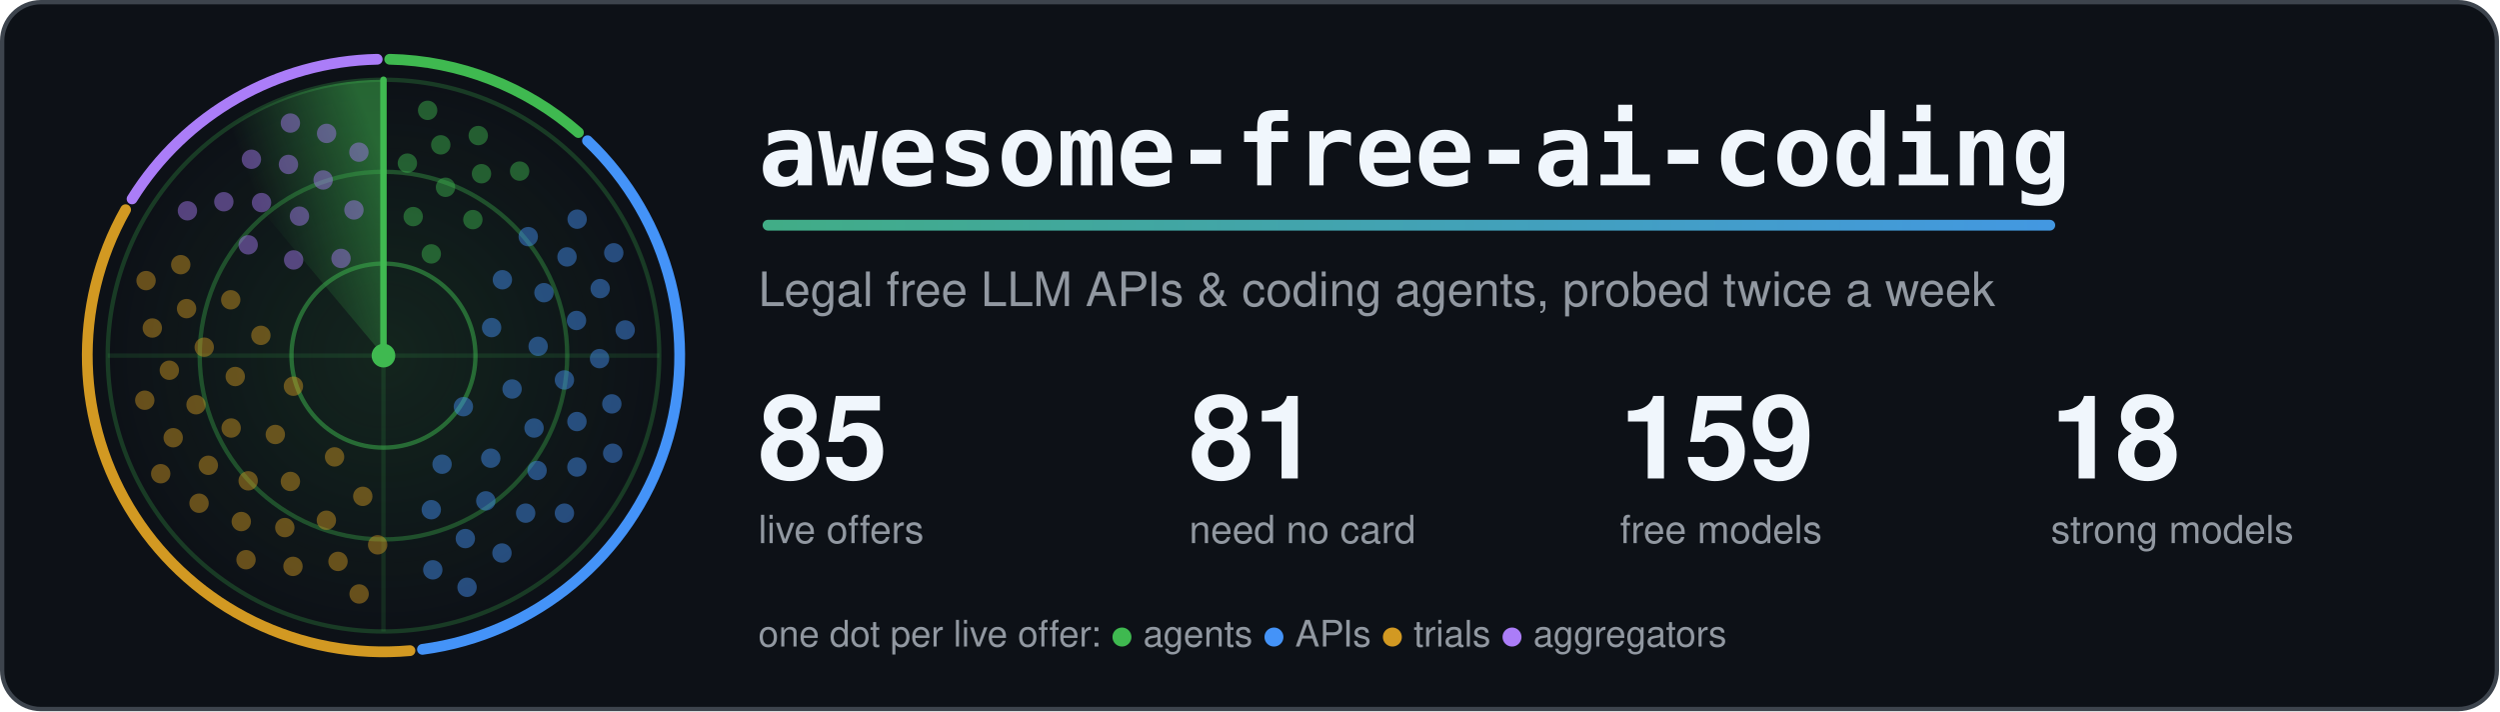
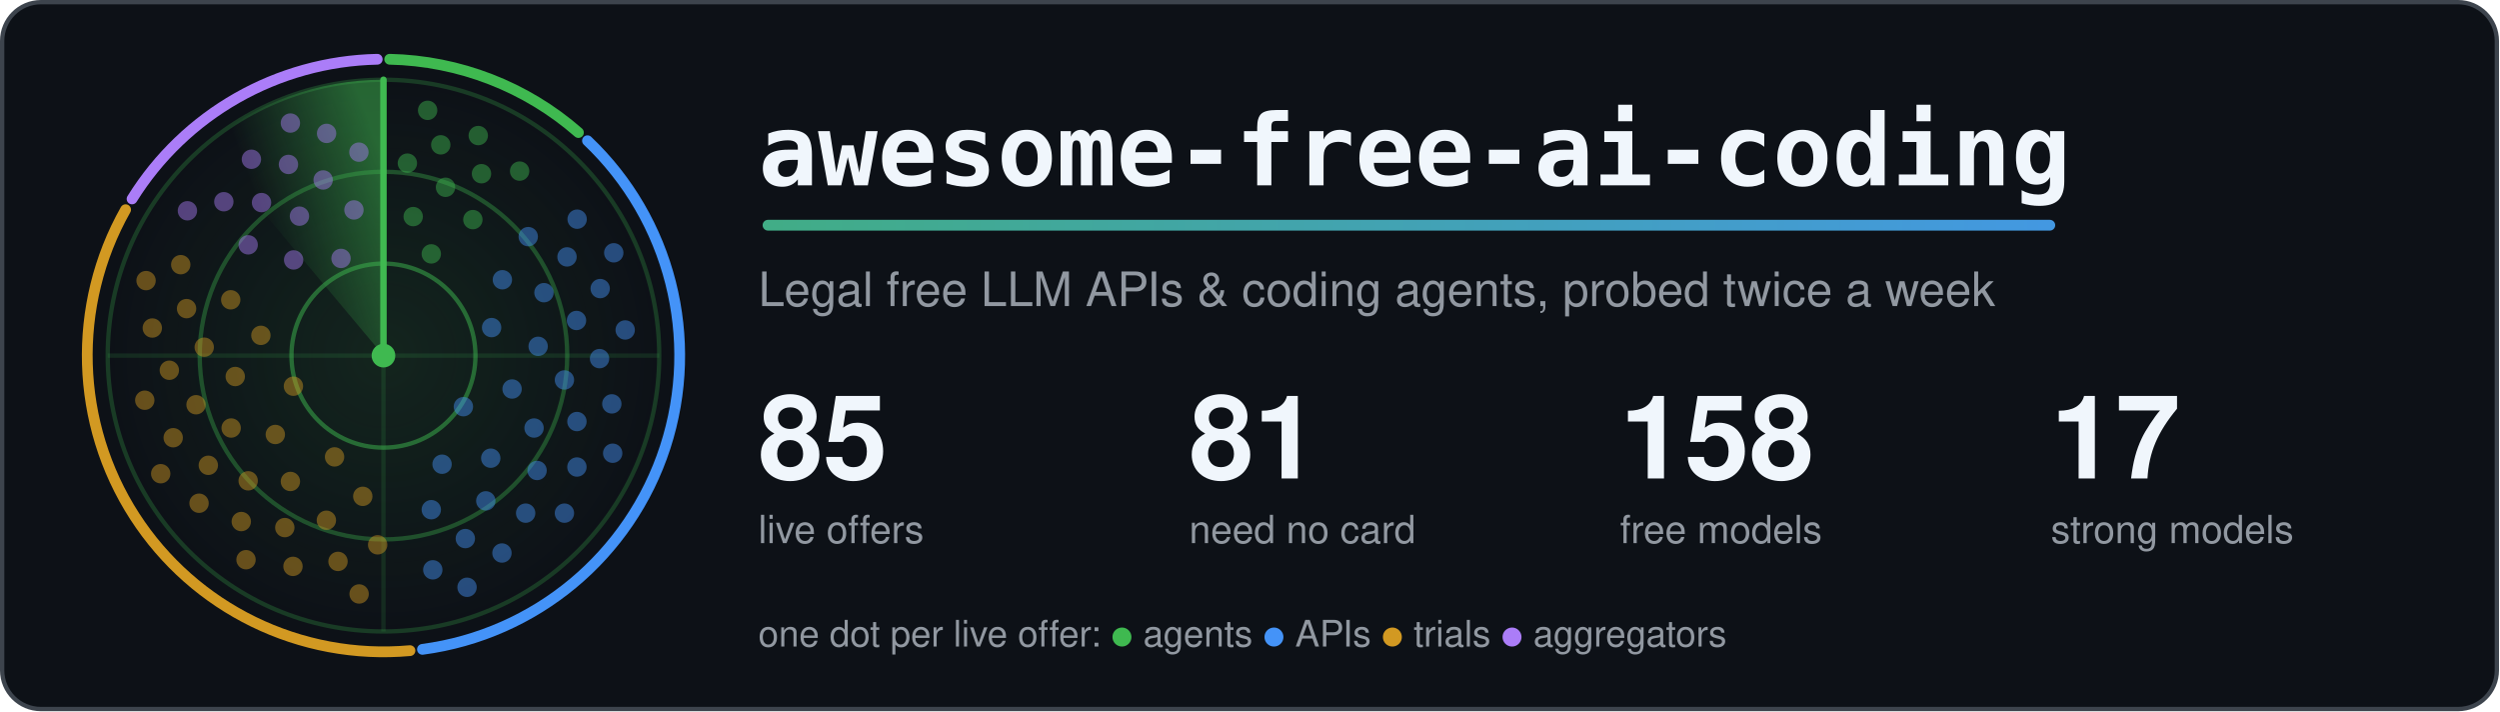
<svg xmlns="http://www.w3.org/2000/svg" width="1160" height="330" viewBox="0 0 1160 330" role="img" aria-labelledby="title">
  <style>.card{fill:#0d1117;stroke:#3d444d}.t{fill:#f0f6fc}.m{fill:#9198a1}.ring{stroke:#3fb950}.hub{fill:#3fb950}.beam{stroke:#3fb950}.s0,.s1,.g0,.g1{stop-color:#3fb950}.a0{stop-color:#3fb950}.a1{stop-color:#4493f8}.dot.agents,.key.agents{fill:#3fb950}.rim.agents{stroke:#3fb950}.dot.apis,.key.apis{fill:#4493f8}.rim.apis{stroke:#4493f8}.dot.trials,.key.trials{fill:#d29922}.rim.trials{stroke:#d29922}.dot.aggregators,.key.aggregators{fill:#ab7df8}.rim.aggregators{stroke:#ab7df8}.rim{fill:none}.s0{stop-opacity:.5}.s1,.g1{stop-opacity:0}.g0{stop-opacity:.12}.dot{opacity:.45;animation:ping 6s linear infinite}@keyframes ping{0%,4%{opacity:1}55%,100%{opacity:.45}}.turning{animation:turn 6s linear infinite}@keyframes turn{to{transform:rotate(360deg)}}@media (prefers-reduced-motion: reduce) {.dot { animation: none; opacity: 1 } .turning { animation: none }}</style>
  <defs>
    <linearGradient id="accent" gradientUnits="userSpaceOnUse" x1="0" y1="0" x2="1100" y2="0">
      <stop class="a0" offset="0" />
      <stop class="a1" offset="1" />
    </linearGradient>
  </defs>
  <rect class="card" x="1" y="1" width="1158" height="328" rx="18" stroke-width="2" />
  <defs>
    <radialGradient id="glow">
      <stop class="g0" offset="0" />
      <stop class="g1" offset="1" />
    </radialGradient>
  </defs>
  <circle cx="178.0" cy="165.0" r="128.0" fill="url(#glow)" />
  <circle class="ring" cx="178.0" cy="165.0" r="42.7" fill="none" stroke-width="2" stroke-opacity=".5" />
  <circle class="ring" cx="178.0" cy="165.0" r="85.3" fill="none" stroke-width="2" stroke-opacity=".35" />
  <circle class="ring" cx="178.0" cy="165.0" r="128.0" fill="none" stroke-width="2" stroke-opacity=".25" />
  <path class="ring" d="M50.0 165.0H306.0M178.0 37.0V293.0" stroke-width="2" stroke-opacity=".15" />
  <path class="rim agents" d="M180.9 27.5A137.5 137.5 0 0 1 268.5 61.5" stroke-width="5" stroke-linecap="round" />
  <path class="rim apis" d="M272.7 65.3A137.5 137.5 0 0 1 196.1 301.3" stroke-width="5" stroke-linecap="round" />
  <path class="rim trials" d="M190.3 301.9A137.5 137.5 0 0 1 58.3 97.3" stroke-width="5" stroke-linecap="round" />
  <path class="rim aggregators" d="M61.3 92.3A137.5 137.5 0 0 1 175.1 27.5" stroke-width="5" stroke-linecap="round" />
  <defs>
    <linearGradient id="sweep" gradientUnits="userSpaceOnUse" x1="178.0" y1="75.4" x2="120.4" y2="96.4">
      <stop class="s0" offset="0" />
      <stop class="s1" offset="1" />
    </linearGradient>
  </defs>
  <g class="turning" style="transform-origin:178.0px 165.0px">
    <path fill="url(#sweep)" d="M178.0 165.0L95.7 66.9A128.0 128.0 0 0 1 178.0 37.0Z" />
    <line class="beam" x1="178.0" y1="165.0" x2="178.0" y2="37.0" stroke-width="3" stroke-linecap="round" />
  </g>
  <circle class="dot agents" cx="200.2" cy="117.8" r="4.5" style="animation-delay:0.42s" />
  <circle class="dot agents" cx="191.8" cy="100.5" r="4.5" style="animation-delay:0.20s" />
  <circle class="dot agents" cx="219.5" cy="101.9" r="4.5" style="animation-delay:0.56s" />
  <circle class="dot agents" cx="206.8" cy="86.9" r="4.5" style="animation-delay:0.34s" />
  <circle class="dot agents" cx="189.1" cy="75.7" r="4.5" style="animation-delay:0.12s" />
  <circle class="dot agents" cx="223.5" cy="80.6" r="4.5" style="animation-delay:0.47s" />
  <circle class="dot agents" cx="204.6" cy="67.2" r="4.5" style="animation-delay:0.25s" />
  <circle class="dot agents" cx="241.2" cy="79.4" r="4.5" style="animation-delay:0.61s" />
  <circle class="dot agents" cx="222.0" cy="62.9" r="4.5" style="animation-delay:0.39s" />
  <circle class="dot agents" cx="198.5" cy="51.2" r="4.5" style="animation-delay:0.17s" />
  <circle class="dot apis" cx="215.1" cy="188.7" r="4.5" style="animation-delay:2.04s" />
  <circle class="dot apis" cx="228.2" cy="152.0" r="4.5" style="animation-delay:1.26s" />
  <circle class="dot apis" cx="205.2" cy="215.4" r="4.5" style="animation-delay:2.53s" />
  <circle class="dot apis" cx="237.7" cy="180.5" r="4.5" style="animation-delay:1.74s" />
  <circle class="dot apis" cx="233.2" cy="129.8" r="4.5" style="animation-delay:0.96s" />
  <circle class="dot apis" cx="227.8" cy="212.6" r="4.5" style="animation-delay:2.23s" />
  <circle class="dot apis" cx="249.8" cy="160.7" r="4.5" style="animation-delay:1.44s" />
  <circle class="dot apis" cx="200.2" cy="236.5" r="4.5" style="animation-delay:2.71s" />
  <circle class="dot apis" cx="247.9" cy="198.6" r="4.5" style="animation-delay:1.93s" />
  <circle class="dot apis" cx="252.5" cy="135.8" r="4.5" style="animation-delay:1.14s" />
  <circle class="dot apis" cx="225.5" cy="232.4" r="4.5" style="animation-delay:2.41s" />
  <circle class="dot apis" cx="262.0" cy="176.3" r="4.5" style="animation-delay:1.63s" />
  <circle class="dot apis" cx="245.2" cy="109.8" r="4.5" style="animation-delay:0.84s" />
  <circle class="dot apis" cx="249.3" cy="218.3" r="4.5" style="animation-delay:2.11s" />
  <circle class="dot apis" cx="267.6" cy="148.7" r="4.5" style="animation-delay:1.33s" />
  <circle class="dot apis" cx="216.0" cy="249.9" r="4.5" style="animation-delay:2.60s" />
  <circle class="dot apis" cx="267.8" cy="195.6" r="4.5" style="animation-delay:1.81s" />
  <circle class="dot apis" cx="263.2" cy="119.2" r="4.5" style="animation-delay:1.03s" />
  <circle class="dot apis" cx="244.0" cy="238.1" r="4.5" style="animation-delay:2.30s" />
  <circle class="dot apis" cx="278.3" cy="166.4" r="4.5" style="animation-delay:1.51s" />
  <circle class="dot apis" cx="200.9" cy="264.4" r="4.5" style="animation-delay:2.78s" />
  <circle class="dot apis" cx="267.8" cy="216.7" r="4.5" style="animation-delay:2.00s" />
  <circle class="dot apis" cx="278.6" cy="133.9" r="4.5" style="animation-delay:1.21s" />
  <circle class="dot apis" cx="233.0" cy="256.6" r="4.5" style="animation-delay:2.48s" />
  <circle class="dot apis" cx="284.0" cy="187.4" r="4.5" style="animation-delay:1.70s" />
  <circle class="dot apis" cx="267.9" cy="101.7" r="4.5" style="animation-delay:0.91s" />
  <circle class="dot apis" cx="262.0" cy="238.1" r="4.5" style="animation-delay:2.18s" />
  <circle class="dot apis" cx="290.2" cy="153.1" r="4.5" style="animation-delay:1.40s" />
  <circle class="dot apis" cx="216.8" cy="272.5" r="4.5" style="animation-delay:2.67s" />
  <circle class="dot apis" cx="284.4" cy="210.3" r="4.5" style="animation-delay:1.88s" />
  <circle class="dot apis" cx="284.9" cy="117.3" r="4.5" style="animation-delay:1.10s" />
  <circle class="dot trials" cx="136.2" cy="179.2" r="4.5" style="animation-delay:4.19s" />
  <circle class="dot trials" cx="155.3" cy="212.0" r="4.5" style="animation-delay:3.43s" />
  <circle class="dot trials" cx="121.1" cy="155.6" r="4.5" style="animation-delay:4.66s" />
  <circle class="dot trials" cx="127.8" cy="201.6" r="4.5" style="animation-delay:3.90s" />
  <circle class="dot trials" cx="168.4" cy="230.3" r="4.5" style="animation-delay:3.14s" />
  <circle class="dot trials" cx="109.2" cy="174.7" r="4.5" style="animation-delay:4.37s" />
  <circle class="dot trials" cx="134.8" cy="223.4" r="4.5" style="animation-delay:3.61s" />
  <circle class="dot trials" cx="107.1" cy="139.1" r="4.5" style="animation-delay:4.83s" />
  <circle class="dot trials" cx="107.3" cy="198.6" r="4.5" style="animation-delay:4.08s" />
  <circle class="dot trials" cx="151.5" cy="241.4" r="4.5" style="animation-delay:3.32s" />
  <circle class="dot trials" cx="94.8" cy="161.1" r="4.5" style="animation-delay:4.55s" />
  <circle class="dot trials" cx="115.2" cy="223.1" r="4.5" style="animation-delay:3.79s" />
  <circle class="dot trials" cx="175.3" cy="252.8" r="4.5" style="animation-delay:3.03s" />
  <circle class="dot trials" cx="91.0" cy="187.8" r="4.5" style="animation-delay:4.26s" />
  <circle class="dot trials" cx="132.2" cy="244.8" r="4.5" style="animation-delay:3.50s" />
  <circle class="dot trials" cx="86.6" cy="143.2" r="4.5" style="animation-delay:4.72s" />
  <circle class="dot trials" cx="96.7" cy="215.9" r="4.5" style="animation-delay:3.97s" />
  <circle class="dot trials" cx="156.9" cy="260.5" r="4.5" style="animation-delay:3.21s" />
  <circle class="dot trials" cx="78.6" cy="171.8" r="4.5" style="animation-delay:4.43s" />
  <circle class="dot trials" cx="112.0" cy="242.0" r="4.5" style="animation-delay:3.68s" />
  <circle class="dot trials" cx="83.9" cy="122.8" r="4.5" style="animation-delay:4.90s" />
  <circle class="dot trials" cx="80.4" cy="203.1" r="4.5" style="animation-delay:4.14s" />
  <circle class="dot trials" cx="136.0" cy="262.8" r="4.5" style="animation-delay:3.39s" />
  <circle class="dot trials" cx="70.7" cy="152.2" r="4.5" style="animation-delay:4.61s" />
  <circle class="dot trials" cx="92.4" cy="233.5" r="4.5" style="animation-delay:3.86s" />
  <circle class="dot trials" cx="166.7" cy="275.6" r="4.5" style="animation-delay:3.10s" />
  <circle class="dot trials" cx="67.2" cy="185.7" r="4.5" style="animation-delay:4.32s" />
  <circle class="dot trials" cx="114.2" cy="259.7" r="4.5" style="animation-delay:3.57s" />
  <circle class="dot trials" cx="67.8" cy="130.2" r="4.5" style="animation-delay:4.79s" />
  <circle class="dot trials" cx="74.6" cy="219.8" r="4.5" style="animation-delay:4.03s" />
  <circle class="dot aggregators" cx="158.3" cy="119.9" r="4.5" style="animation-delay:5.61s" />
  <circle class="dot aggregators" cx="136.3" cy="120.6" r="4.5" style="animation-delay:5.28s" />
  <circle class="dot aggregators" cx="164.3" cy="97.4" r="4.5" style="animation-delay:5.81s" />
  <circle class="dot aggregators" cx="139.0" cy="100.3" r="4.5" style="animation-delay:5.48s" />
  <circle class="dot aggregators" cx="115.2" cy="113.6" r="4.5" style="animation-delay:5.16s" />
  <circle class="dot aggregators" cx="150.0" cy="83.5" r="4.5" style="animation-delay:5.68s" />
  <circle class="dot aggregators" cx="121.4" cy="94.0" r="4.5" style="animation-delay:5.36s" />
  <circle class="dot aggregators" cx="166.6" cy="70.6" r="4.5" style="animation-delay:5.89s" />
  <circle class="dot aggregators" cx="133.9" cy="76.3" r="4.5" style="animation-delay:5.56s" />
  <circle class="dot aggregators" cx="103.9" cy="93.6" r="4.5" style="animation-delay:5.23s" />
  <circle class="dot aggregators" cx="151.6" cy="61.9" r="4.5" style="animation-delay:5.76s" />
  <circle class="dot aggregators" cx="116.7" cy="73.9" r="4.5" style="animation-delay:5.43s" />
  <circle class="dot aggregators" cx="87.0" cy="97.8" r="4.5" style="animation-delay:5.11s" />
  <circle class="dot aggregators" cx="134.8" cy="57.1" r="4.5" style="animation-delay:5.64s" />
  <circle class="hub" cx="178.0" cy="165.0" r="5.5" />
  <text class="t" x="352" y="86" font-family="ui-monospace, SFMono-Regular, Menlo, Consolas, monospace" font-size="46" font-weight="700">awesome-free-ai-coding</text>
  <rect x="354" y="102" width="600" height="5" rx="2.5" fill="url(#accent)" />
  <text class="m" x="352" y="142" font-family="-apple-system, BlinkMacSystemFont, 'Segoe UI', Helvetica, Arial, sans-serif" font-size="22">Legal free LLM APIs &amp; coding agents, probed twice a week</text>
  <text class="t" x="352" y="222" font-family="-apple-system, BlinkMacSystemFont, 'Segoe UI', Helvetica, Arial, sans-serif" font-size="54" font-weight="700">85</text>
  <text class="m" x="352" y="252" font-family="-apple-system, BlinkMacSystemFont, 'Segoe UI', Helvetica, Arial, sans-serif" font-size="18">live offers</text>
  <text class="t" x="552" y="222" font-family="-apple-system, BlinkMacSystemFont, 'Segoe UI', Helvetica, Arial, sans-serif" font-size="54" font-weight="700">81</text>
  <text class="m" x="552" y="252" font-family="-apple-system, BlinkMacSystemFont, 'Segoe UI', Helvetica, Arial, sans-serif" font-size="18">need no card</text>
-   <text class="t" x="752" y="222" font-family="-apple-system, BlinkMacSystemFont, 'Segoe UI', Helvetica, Arial, sans-serif" font-size="54" font-weight="700">159</text>
+   <text class="t" x="752" y="222" font-family="-apple-system, BlinkMacSystemFont, 'Segoe UI', Helvetica, Arial, sans-serif" font-size="54" font-weight="700">158</text>
  <text class="m" x="752" y="252" font-family="-apple-system, BlinkMacSystemFont, 'Segoe UI', Helvetica, Arial, sans-serif" font-size="18">free models</text>
-   <text class="t" x="952" y="222" font-family="-apple-system, BlinkMacSystemFont, 'Segoe UI', Helvetica, Arial, sans-serif" font-size="54" font-weight="700">18</text>
+   <text class="t" x="952" y="222" font-family="-apple-system, BlinkMacSystemFont, 'Segoe UI', Helvetica, Arial, sans-serif" font-size="54" font-weight="700">17</text>
  <text class="m" x="952" y="252" font-family="-apple-system, BlinkMacSystemFont, 'Segoe UI', Helvetica, Arial, sans-serif" font-size="18">strong models</text>
  <text class="m" x="352" y="300" font-family="-apple-system, BlinkMacSystemFont, 'Segoe UI', Helvetica, Arial, sans-serif" font-size="17">one dot per live offer: <tspan class="key agents">●</tspan> agents <tspan class="key apis">●</tspan> APIs <tspan class="key trials">●</tspan> trials <tspan class="key aggregators">●</tspan> aggregators</text>
</svg>
